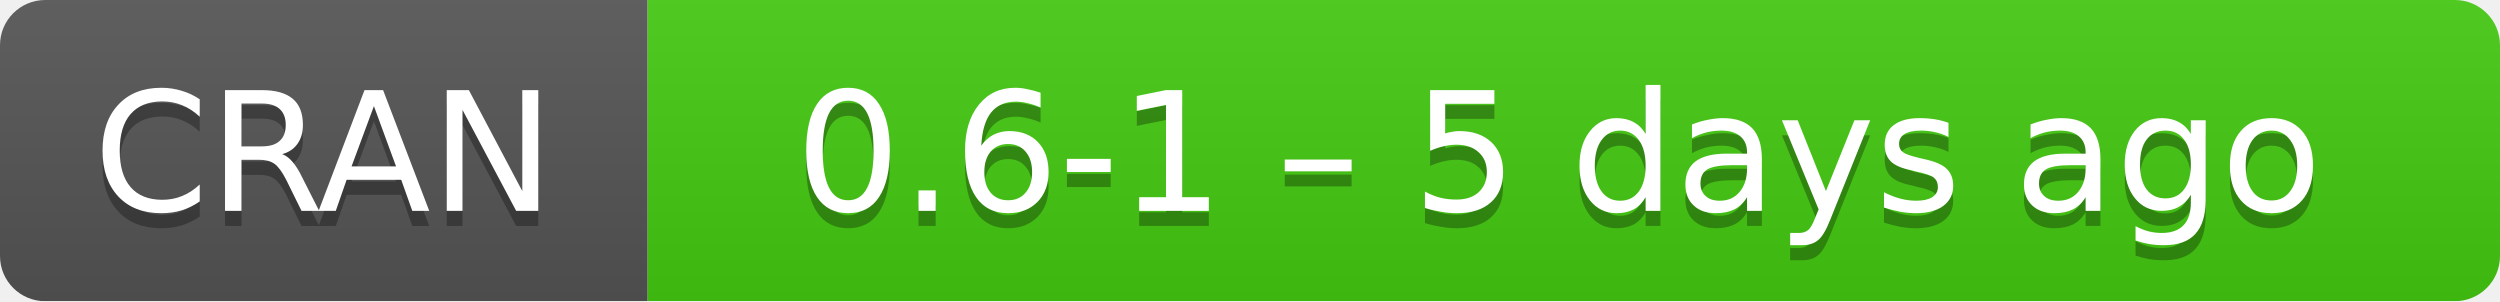
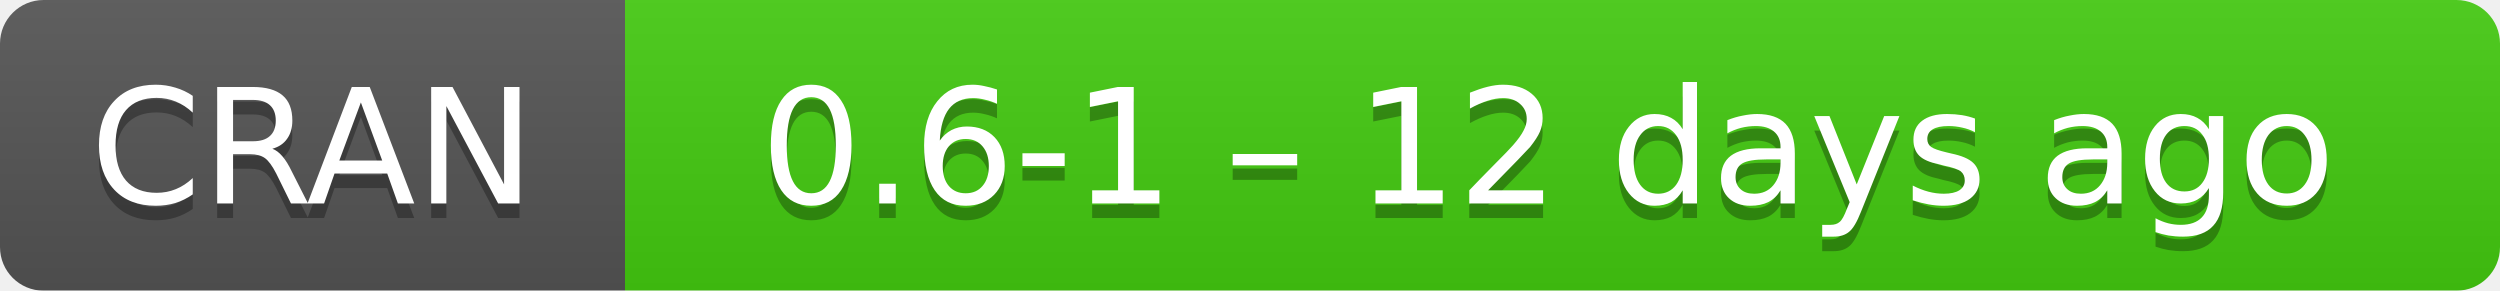
- <svg xmlns="http://www.w3.org/2000/svg" width="166" height="20" aria-label="CRAN 0.6-1 – 5 days ago">
+ <svg xmlns="http://www.w3.org/2000/svg" width="172" height="20" aria-label="CRAN 0.6-1 – 12 days ago">
  <linearGradient id="b" x2="0" y2="100%">
    <stop offset="0" stop-color="#bbb" stop-opacity=".1" />
    <stop offset="1" stop-opacity=".1" />
  </linearGradient>
  <mask id="a">
-     <rect width="166" height="20" rx="3" fill="#fff" />
+     <rect width="172" height="20" rx="3" fill="#fff" />
  </mask>
  <g mask="url(#a)">
    <path fill="#555" d="M0 0h43v20H0z" />
-     <path fill="#4c1" d="M43 0h142.5v20H43z" />
-     <path fill="url(#b)" d="M0 0h166v20H0z" />
+     <path fill="#4c1" d="M43 0h148.5v20H43z" />
+     <path fill="url(#b)" d="M0 0h172v20H0z" />
  </g>
  <g fill="#fff" text-anchor="middle" font-family="DejaVu Sans,Verdana,Geneva,sans-serif" font-size="11">
    <text x="21.5" y="15" fill="#010101" fill-opacity=".3">
      CRAN
    </text>
    <text x="21.5" y="14">
      CRAN
    </text>
-     <text x="103.5" y="15" fill="#010101" fill-opacity=".3">
-       0.6-1 – 5 days ago
+     <text x="106.5" y="15" fill="#010101" fill-opacity=".3">
+       0.6-1 – 12 days ago
    </text>
-     <text x="103.5" y="14">
-       0.6-1 – 5 days ago
+     <text x="106.5" y="14">
+       0.6-1 – 12 days ago
    </text>
  </g>
</svg>
